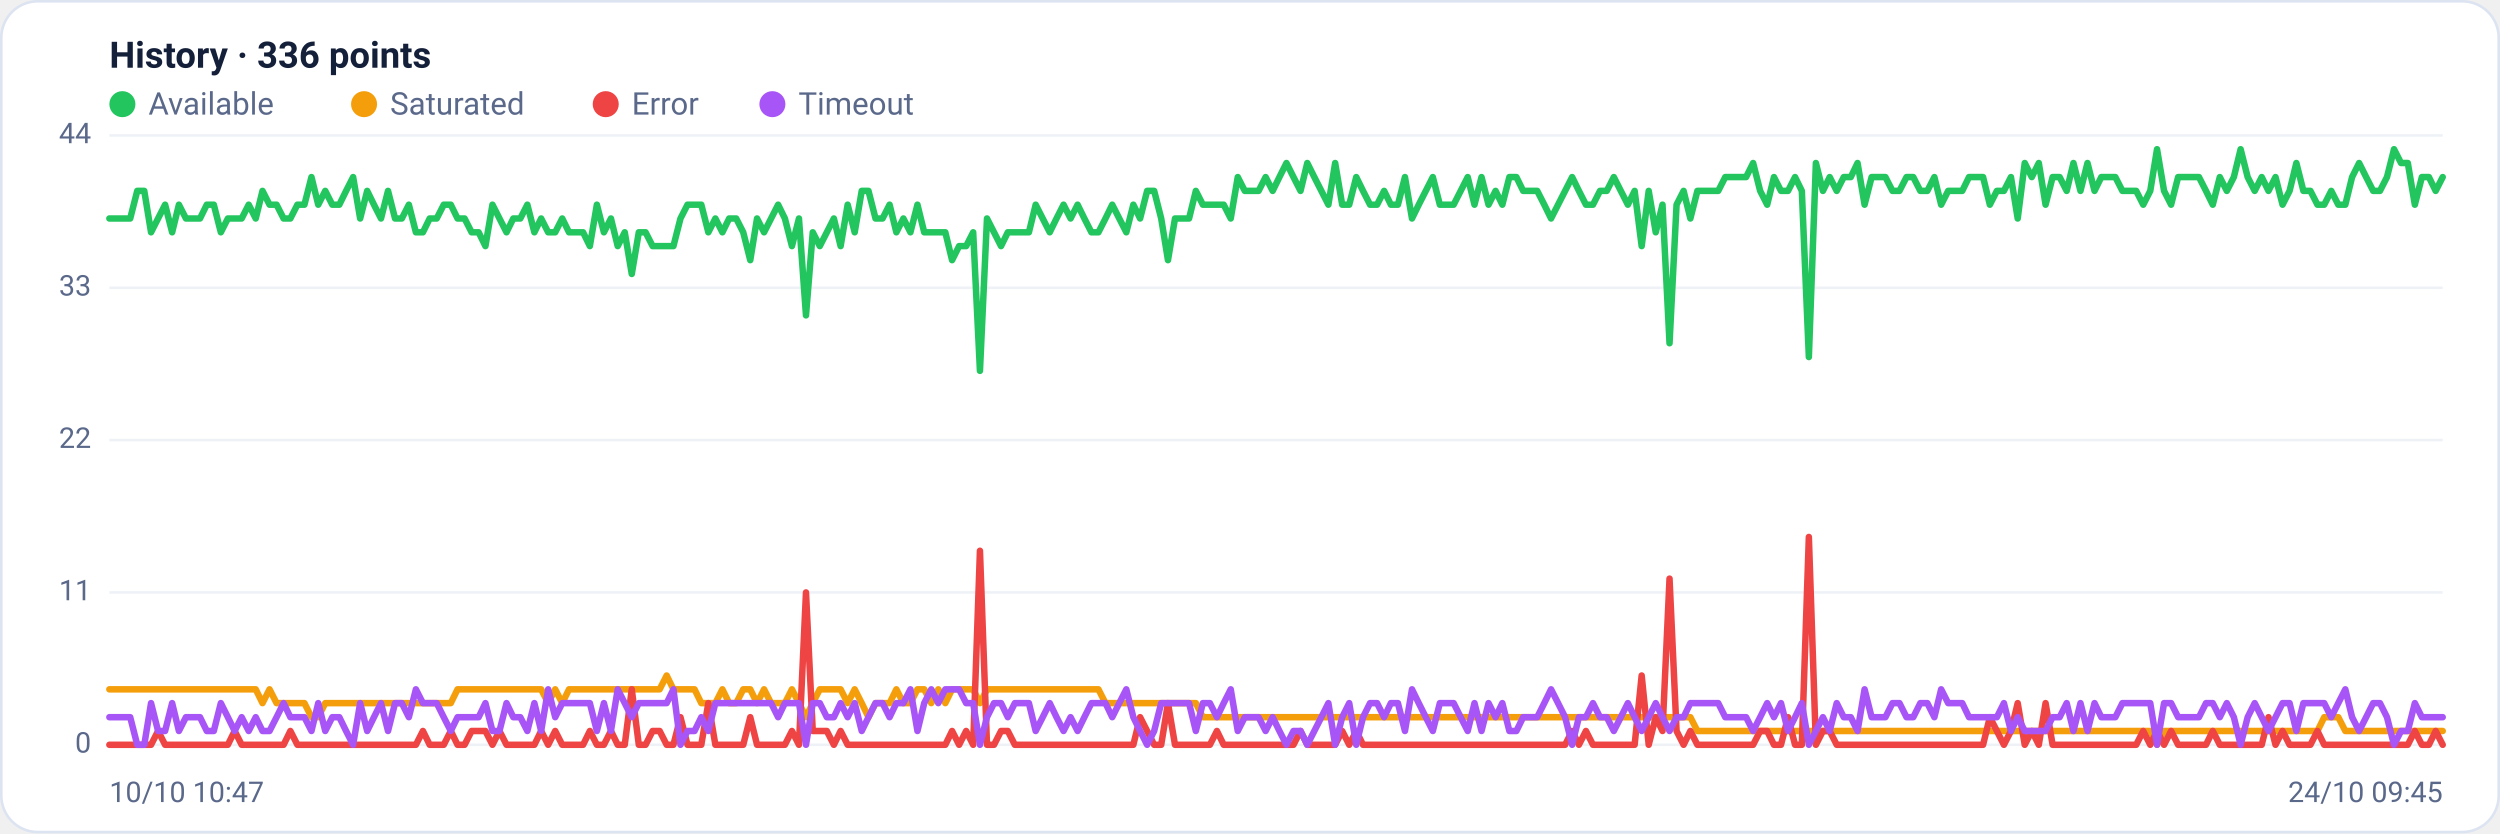
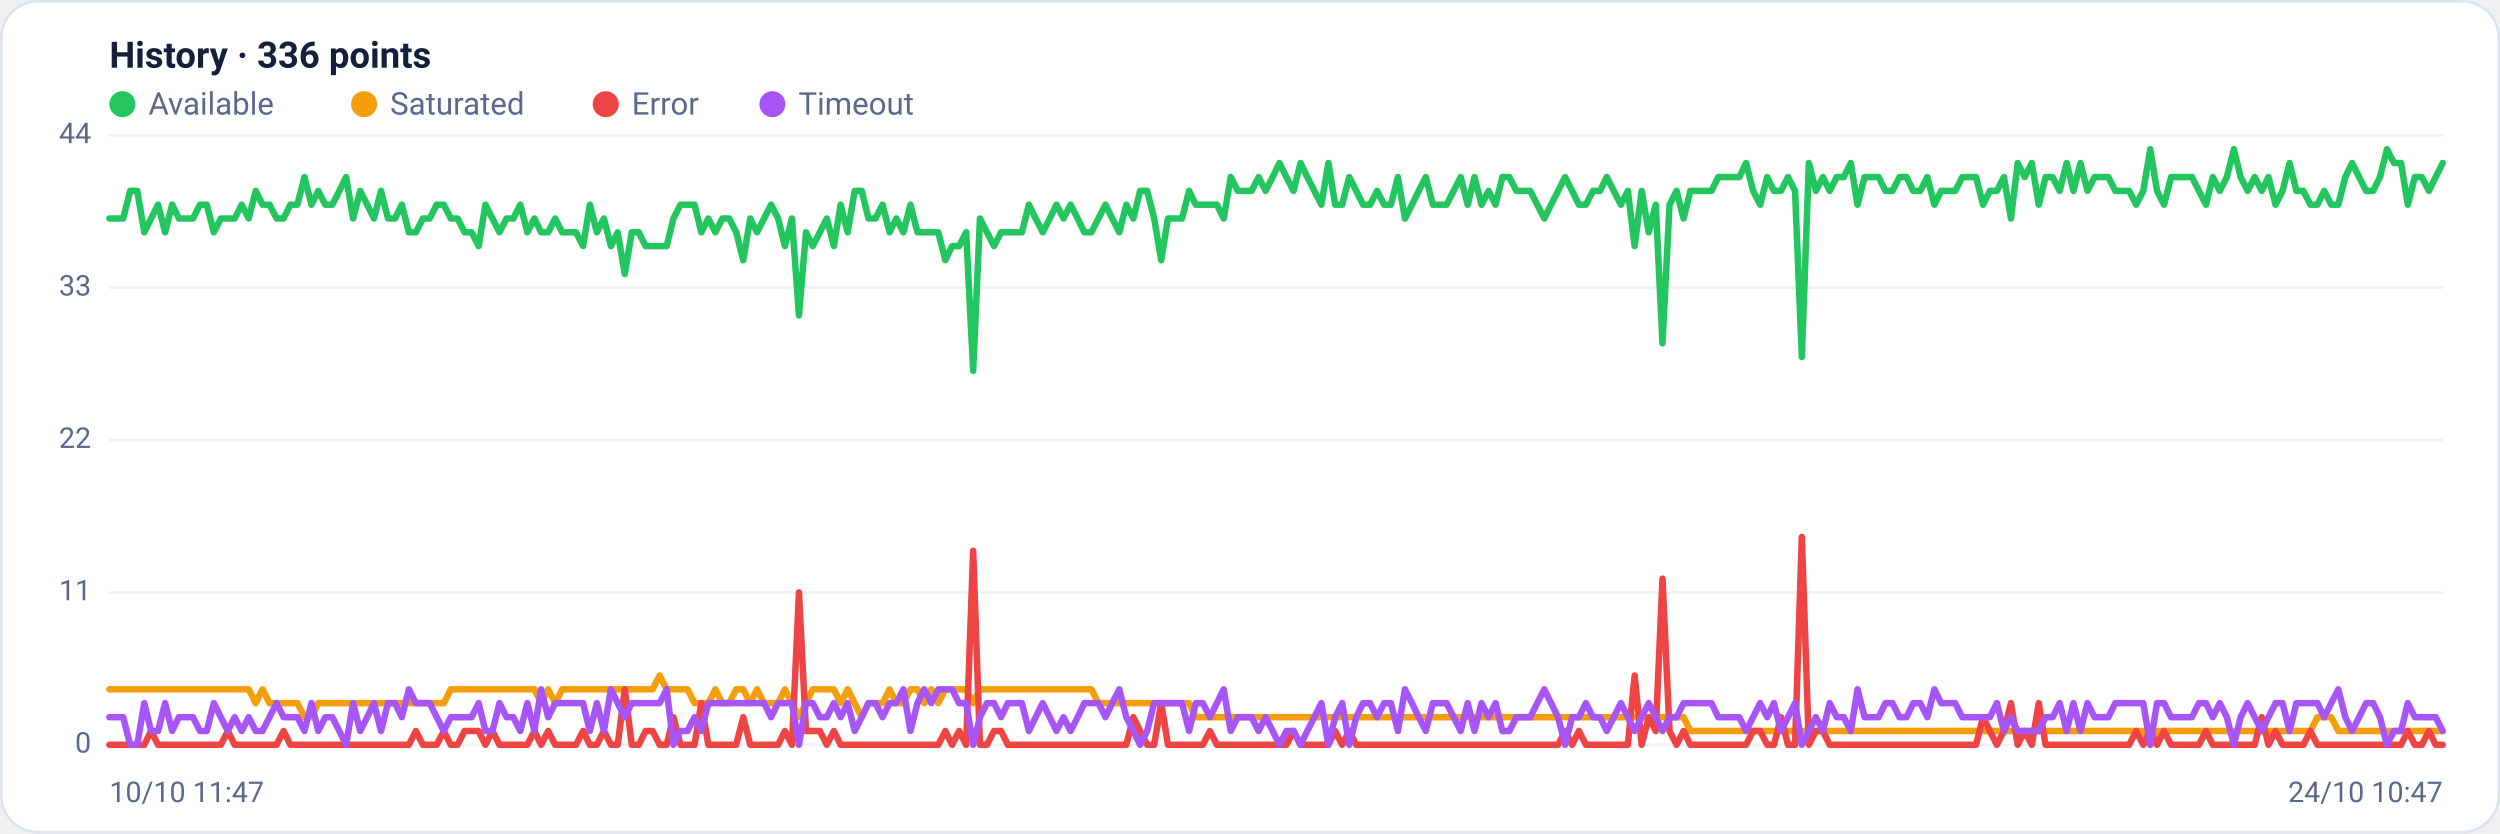
<svg xmlns="http://www.w3.org/2000/svg" viewBox="0 0 960 320" width="960" height="320" font-family="Segoe UI, system-ui, -apple-system, Roboto, Helvetica, Arial, sans-serif" role="img" aria-label="Availability history per region">
  <rect x="0.5" y="0.5" width="959" height="319" rx="14" fill="#ffffff" stroke="#dce3f1" />
  <text x="42" y="26" font-size="14" font-weight="600" fill="#14203a">History · 336 points</text>
  <circle cx="47" cy="40" r="5" fill="#22c55e" />
  <text x="57" y="44" font-size="12" fill="#5a688a">Available</text>
  <circle cx="139.8" cy="40" r="5" fill="#f59e0b" />
  <text x="149.8" y="44" font-size="12" fill="#5a688a">Saturated</text>
  <circle cx="232.6" cy="40" r="5" fill="#ef4444" />
  <text x="242.6" y="44" font-size="12" fill="#5a688a">Error</text>
  <circle cx="296.6" cy="40" r="5" fill="#a855f7" />
  <text x="306.6" y="44" font-size="12" fill="#5a688a">Timeout</text>
  <line x1="42" y1="286.0" x2="938" y2="286.0" stroke="#eef2f7" stroke-width="1" />
  <text x="35" y="289.0" text-anchor="end" font-size="11" fill="#5a688a">0</text>
  <line x1="42" y1="227.5" x2="938" y2="227.5" stroke="#eef2f7" stroke-width="1" />
  <text x="35" y="230.5" text-anchor="end" font-size="11" fill="#5a688a">11</text>
  <line x1="42" y1="169.0" x2="938" y2="169.0" stroke="#eef2f7" stroke-width="1" />
  <text x="35" y="172.0" text-anchor="end" font-size="11" fill="#5a688a">22</text>
  <line x1="42" y1="110.5" x2="938" y2="110.5" stroke="#eef2f7" stroke-width="1" />
  <text x="35" y="113.5" text-anchor="end" font-size="11" fill="#5a688a">33</text>
  <line x1="42" y1="52.0" x2="938" y2="52.0" stroke="#eef2f7" stroke-width="1" />
  <text x="35" y="55.0" text-anchor="end" font-size="11" fill="#5a688a">44</text>
-   <polyline fill="none" stroke="#22c55e" stroke-width="2.5" stroke-linejoin="round" stroke-linecap="round" points="42.0,83.9 44.7,83.9 47.3,83.9 50.0,83.9 52.7,73.3 55.4,73.3 58.0,89.2 60.7,83.9 63.4,78.6 66.1,89.2 68.7,78.6 71.4,83.9 74.1,83.9 76.8,83.9 79.4,78.6 82.1,78.6 84.8,89.2 87.5,83.9 90.1,83.9 92.8,83.9 95.5,78.6 98.2,83.9 100.8,73.3 103.5,78.6 106.2,78.6 108.9,83.9 111.5,83.9 114.2,78.6 116.9,78.6 119.6,68.0 122.2,78.6 124.9,73.3 127.6,78.6 130.3,78.6 132.9,73.3 135.6,68.0 138.3,83.9 141.0,73.3 143.6,78.6 146.3,83.9 149.0,73.3 151.7,83.9 154.3,83.9 157.0,78.6 159.7,89.2 162.4,89.2 165.0,83.9 167.7,83.9 170.4,78.6 173.1,78.6 175.7,83.9 178.4,83.9 181.1,89.2 183.8,89.2 186.4,94.5 189.1,78.6 191.8,83.9 194.5,89.2 197.1,83.9 199.8,83.9 202.5,78.6 205.2,89.2 207.8,83.9 210.5,89.2 213.2,89.2 215.9,83.9 218.5,89.2 221.2,89.2 223.9,89.2 226.5,94.5 229.2,78.6 231.9,89.2 234.6,83.9 237.2,94.5 239.9,89.2 242.6,105.2 245.3,89.2 247.9,89.2 250.6,94.5 253.3,94.5 256.0,94.5 258.6,94.5 261.3,83.9 264.0,78.6 266.7,78.6 269.3,78.6 272.0,89.2 274.7,83.9 277.4,89.2 280.0,83.9 282.7,83.9 285.4,89.2 288.1,99.9 290.7,83.9 293.4,89.2 296.1,83.9 298.8,78.6 301.4,83.9 304.1,94.5 306.8,83.9 309.5,121.1 312.1,89.2 314.8,94.5 317.5,89.2 320.2,83.9 322.8,94.5 325.5,78.6 328.2,89.2 330.9,73.3 333.5,73.3 336.2,83.9 338.9,83.9 341.6,78.6 344.2,89.2 346.9,83.9 349.6,89.2 352.3,78.6 354.9,89.2 357.6,89.2 360.3,89.2 363.0,89.2 365.6,99.9 368.3,94.5 371.0,94.5 373.7,89.2 376.3,142.4 379.0,83.9 381.7,89.2 384.4,94.5 387.0,89.2 389.7,89.2 392.4,89.2 395.1,89.2 397.7,78.6 400.4,83.9 403.1,89.2 405.7,83.9 408.4,78.6 411.1,83.9 413.8,78.6 416.4,83.9 419.1,89.2 421.8,89.2 424.5,83.9 427.1,78.6 429.8,83.9 432.5,89.2 435.2,78.6 437.8,83.9 440.5,73.3 443.2,73.3 445.9,83.9 448.5,99.9 451.2,83.9 453.9,83.9 456.6,83.9 459.2,73.3 461.9,78.6 464.6,78.6 467.3,78.6 469.9,78.6 472.6,83.9 475.3,68.0 478.0,73.3 480.6,73.3 483.3,73.3 486.0,68.0 488.7,73.3 491.3,68.0 494.0,62.6 496.7,68.0 499.4,73.3 502.0,62.6 504.7,68.0 507.4,73.3 510.1,78.6 512.7,62.6 515.4,78.6 518.1,78.6 520.8,68.0 523.4,73.3 526.1,78.6 528.8,78.6 531.5,73.3 534.1,78.6 536.8,78.6 539.5,68.0 542.2,83.9 544.8,78.6 547.5,73.3 550.2,68.0 552.9,78.6 555.5,78.6 558.2,78.6 560.9,73.3 563.6,68.0 566.2,78.6 568.9,68.0 571.6,78.6 574.3,73.3 576.9,78.6 579.6,68.0 582.3,68.0 584.9,73.3 587.6,73.3 590.3,73.3 593.0,78.6 595.6,83.9 598.3,78.6 601.0,73.3 603.7,68.0 606.3,73.3 609.0,78.6 611.7,78.6 614.4,73.3 617.0,73.3 619.7,68.0 622.4,73.3 625.1,78.6 627.7,73.3 630.4,94.5 633.1,73.3 635.8,89.2 638.4,78.6 641.1,131.8 643.8,78.6 646.5,73.3 649.1,83.9 651.8,73.3 654.5,73.3 657.2,73.3 659.8,73.3 662.5,68.0 665.2,68.0 667.9,68.0 670.5,68.0 673.2,62.6 675.9,73.3 678.6,78.6 681.2,68.0 683.9,73.3 686.6,73.3 689.3,68.0 691.9,73.3 694.6,137.1 697.3,62.6 700.0,73.3 702.6,68.0 705.3,73.3 708.0,68.0 710.7,68.0 713.3,62.6 716.0,78.6 718.7,68.0 721.4,68.0 724.0,68.0 726.7,73.3 729.4,73.3 732.1,68.0 734.7,68.0 737.4,73.3 740.1,73.3 742.8,68.0 745.4,78.6 748.1,73.3 750.8,73.3 753.5,73.3 756.1,68.0 758.8,68.0 761.5,68.0 764.1,78.6 766.8,73.3 769.5,73.3 772.2,68.0 774.8,83.9 777.5,62.6 780.2,68.0 782.9,62.6 785.5,78.6 788.2,68.0 790.9,68.0 793.6,73.3 796.2,62.6 798.9,73.3 801.6,62.6 804.3,73.3 806.9,68.0 809.6,68.0 812.3,68.0 815.0,73.3 817.6,73.3 820.3,73.3 823.0,78.6 825.7,73.3 828.3,57.3 831.0,73.3 833.7,78.6 836.4,68.0 839.0,68.0 841.7,68.0 844.4,68.0 847.1,73.3 849.7,78.6 852.4,68.0 855.1,73.3 857.8,68.0 860.4,57.3 863.1,68.0 865.8,73.3 868.5,68.0 871.1,73.3 873.8,68.0 876.5,78.6 879.2,73.3 881.8,62.6 884.5,73.3 887.2,73.3 889.9,78.6 892.5,78.6 895.2,73.3 897.9,78.6 900.6,78.6 903.2,68.0 905.9,62.6 908.6,68.0 911.3,73.3 913.9,73.3 916.6,68.0 919.3,57.3 922.0,62.6 924.6,62.6 927.3,78.6 930.0,68.0 932.7,68.0 935.3,73.3 938.0,68.0" />
-   <polyline fill="none" stroke="#f59e0b" stroke-width="2.5" stroke-linejoin="round" stroke-linecap="round" points="42.0,264.7 44.7,264.7 47.3,264.7 50.0,264.7 52.7,264.7 55.4,264.7 58.0,264.7 60.7,264.7 63.4,264.7 66.1,264.7 68.7,264.7 71.4,264.7 74.1,264.7 76.8,264.7 79.4,264.7 82.1,264.7 84.8,264.7 87.5,264.7 90.1,264.7 92.8,264.7 95.5,264.7 98.2,264.7 100.8,270.0 103.5,264.7 106.2,270.0 108.9,270.0 111.5,270.0 114.2,270.0 116.9,270.0 119.6,275.4 122.2,275.4 124.9,270.0 127.6,270.0 130.3,270.0 132.9,270.0 135.6,270.0 138.3,270.0 141.0,270.0 143.6,270.0 146.3,270.0 149.0,270.0 151.7,270.0 154.3,270.0 157.0,270.0 159.7,270.0 162.4,270.0 165.0,270.0 167.7,270.0 170.4,270.0 173.1,270.0 175.7,264.7 178.4,264.7 181.1,264.7 183.8,264.7 186.4,264.7 189.1,264.7 191.8,264.7 194.5,264.7 197.1,264.7 199.8,264.7 202.5,264.7 205.2,264.7 207.8,264.7 210.5,270.0 213.2,264.7 215.9,270.0 218.5,264.7 221.2,264.7 223.9,264.7 226.5,264.7 229.2,264.7 231.9,264.7 234.6,264.7 237.2,264.7 239.9,264.7 242.6,264.7 245.3,264.7 247.9,264.7 250.6,264.7 253.3,264.7 256.0,259.4 258.6,264.7 261.3,264.7 264.0,264.7 266.7,264.7 269.3,270.0 272.0,270.0 274.7,270.0 277.4,264.7 280.0,270.0 282.7,270.0 285.4,264.7 288.1,264.7 290.7,270.0 293.4,264.7 296.1,270.0 298.8,270.0 301.4,270.0 304.1,264.7 306.8,270.0 309.5,275.4 312.1,270.0 314.8,264.7 317.5,264.7 320.2,264.7 322.8,264.7 325.5,270.0 328.2,264.7 330.9,270.0 333.5,275.4 336.2,270.0 338.9,270.0 341.6,270.0 344.2,264.7 346.9,270.0 349.6,270.0 352.3,264.7 354.9,264.7 357.6,270.0 360.3,264.7 363.0,270.0 365.6,264.7 368.3,264.7 371.0,264.7 373.7,264.7 376.3,270.0 379.0,264.7 381.7,264.7 384.4,264.7 387.0,264.7 389.7,264.7 392.4,264.7 395.1,264.7 397.7,264.7 400.4,264.7 403.1,264.7 405.7,264.7 408.4,264.7 411.1,264.7 413.8,264.7 416.4,264.7 419.1,264.7 421.8,264.7 424.5,270.0 427.1,270.0 429.8,270.0 432.5,270.0 435.2,270.0 437.8,270.0 440.5,270.0 443.2,270.0 445.9,270.0 448.5,270.0 451.2,270.0 453.9,270.0 456.6,270.0 459.2,270.0 461.9,275.4 464.6,275.4 467.3,275.4 469.9,275.4 472.6,275.4 475.3,275.4 478.0,275.4 480.6,275.4 483.3,275.4 486.0,275.4 488.7,275.4 491.3,275.4 494.0,275.4 496.7,275.4 499.4,275.4 502.0,275.4 504.7,275.4 507.4,275.4 510.1,275.4 512.7,275.4 515.4,275.4 518.1,275.4 520.8,275.4 523.4,275.4 526.1,275.4 528.8,275.4 531.5,275.4 534.1,275.4 536.8,275.4 539.5,275.4 542.2,275.4 544.8,275.4 547.5,275.4 550.2,275.4 552.9,275.4 555.5,275.4 558.2,275.4 560.9,275.4 563.6,275.4 566.2,275.4 568.9,275.4 571.6,275.4 574.3,275.4 576.9,275.4 579.6,275.4 582.3,275.4 584.9,275.4 587.6,275.4 590.3,275.4 593.0,275.4 595.6,275.4 598.3,275.4 601.0,275.4 603.7,275.4 606.3,275.4 609.0,275.4 611.7,275.4 614.4,275.4 617.0,275.4 619.7,275.4 622.4,275.4 625.1,275.4 627.7,275.4 630.4,275.4 633.1,275.4 635.8,275.4 638.4,275.4 641.1,275.4 643.8,275.4 646.5,275.4 649.1,275.4 651.8,280.7 654.5,280.7 657.2,280.7 659.8,280.7 662.5,280.7 665.2,280.7 667.9,280.7 670.5,280.7 673.2,280.7 675.9,280.7 678.6,280.7 681.2,280.7 683.9,280.7 686.6,280.7 689.3,280.7 691.9,280.7 694.6,280.7 697.3,280.7 700.0,280.7 702.6,280.7 705.3,280.7 708.0,280.7 710.7,280.7 713.3,280.7 716.0,280.7 718.7,280.7 721.4,280.7 724.0,280.7 726.7,280.7 729.4,280.7 732.1,280.7 734.7,280.7 737.4,280.7 740.1,280.7 742.8,280.7 745.4,280.7 748.1,280.7 750.8,280.7 753.5,280.7 756.1,280.7 758.8,280.7 761.5,280.7 764.1,280.7 766.8,280.7 769.5,280.7 772.2,280.7 774.8,280.7 777.5,280.7 780.2,280.7 782.9,280.7 785.5,280.7 788.2,280.7 790.9,280.7 793.6,280.7 796.2,280.7 798.9,280.7 801.6,280.7 804.3,280.7 806.9,280.7 809.6,280.7 812.3,280.7 815.0,280.7 817.6,280.7 820.3,280.7 823.0,280.7 825.7,280.7 828.3,286.0 831.0,280.7 833.7,280.7 836.4,280.7 839.0,280.7 841.7,280.7 844.4,280.7 847.1,280.7 849.7,280.7 852.4,280.7 855.1,280.7 857.8,280.7 860.4,280.7 863.1,280.7 865.8,280.7 868.5,280.7 871.1,280.7 873.8,280.7 876.5,280.7 879.2,280.7 881.8,280.7 884.5,280.7 887.2,280.7 889.9,280.7 892.5,275.4 895.2,275.4 897.9,275.4 900.6,280.7 903.2,280.7 905.9,280.7 908.6,280.7 911.3,280.7 913.9,280.7 916.6,280.7 919.3,280.7 922.0,280.7 924.6,280.7 927.3,280.7 930.0,280.7 932.7,280.7 935.3,280.7 938.0,280.7" />
-   <polyline fill="none" stroke="#ef4444" stroke-width="2.5" stroke-linejoin="round" stroke-linecap="round" points="42.0,286.0 44.7,286.0 47.3,286.0 50.0,286.0 52.7,286.0 55.4,286.0 58.0,286.0 60.7,280.7 63.4,286.0 66.1,286.0 68.7,286.0 71.4,286.0 74.1,286.0 76.8,286.0 79.4,286.0 82.1,286.0 84.8,286.0 87.5,286.0 90.1,280.7 92.8,286.0 95.5,286.0 98.2,286.0 100.8,286.0 103.5,286.0 106.2,286.0 108.9,286.0 111.5,280.7 114.2,286.0 116.9,286.0 119.6,286.0 122.2,286.0 124.9,286.0 127.6,286.0 130.3,286.0 132.9,286.0 135.6,286.0 138.3,286.0 141.0,286.0 143.6,286.0 146.3,286.0 149.0,286.0 151.7,286.0 154.3,286.0 157.0,286.0 159.7,286.0 162.4,280.7 165.0,286.0 167.7,286.0 170.4,286.0 173.1,280.7 175.7,286.0 178.4,286.0 181.1,280.7 183.8,280.7 186.4,280.7 189.1,286.0 191.8,280.7 194.5,286.0 197.1,286.0 199.8,286.0 202.5,286.0 205.2,286.0 207.8,280.7 210.5,286.0 213.2,280.7 215.9,286.0 218.5,286.0 221.2,286.0 223.9,286.0 226.5,280.7 229.2,286.0 231.9,286.0 234.6,280.7 237.2,286.0 239.9,286.0 242.6,264.7 245.3,286.0 247.9,286.0 250.6,280.7 253.3,280.7 256.0,286.0 258.6,286.0 261.3,275.4 264.0,286.0 266.7,286.0 269.3,286.0 272.0,270.0 274.7,286.0 277.4,286.0 280.0,286.0 282.7,286.0 285.4,286.0 288.1,275.4 290.7,286.0 293.4,286.0 296.1,286.0 298.8,286.0 301.4,286.0 304.1,280.7 306.8,286.0 309.5,227.5 312.1,280.7 314.8,280.7 317.5,280.7 320.2,286.0 322.8,280.7 325.5,286.0 328.2,286.0 330.9,286.0 333.5,286.0 336.2,286.0 338.9,286.0 341.6,286.0 344.2,286.0 346.9,286.0 349.6,286.0 352.3,286.0 354.9,286.0 357.6,286.0 360.3,286.0 363.0,286.0 365.6,280.7 368.3,286.0 371.0,280.7 373.7,286.0 376.3,211.5 379.0,286.0 381.7,286.0 384.4,280.7 387.0,280.7 389.7,286.0 392.4,286.0 395.1,286.0 397.7,286.0 400.4,286.0 403.1,286.0 405.7,286.0 408.4,286.0 411.1,286.0 413.8,286.0 416.4,286.0 419.1,286.0 421.8,286.0 424.5,286.0 427.1,286.0 429.8,286.0 432.5,286.0 435.2,286.0 437.8,275.4 440.5,280.7 443.2,286.0 445.9,286.0 448.5,270.0 451.2,286.0 453.9,286.0 456.6,286.0 459.2,286.0 461.9,286.0 464.6,286.0 467.3,280.7 469.9,286.0 472.6,286.0 475.3,286.0 478.0,286.0 480.6,286.0 483.3,286.0 486.0,286.0 488.7,286.0 491.3,286.0 494.0,286.0 496.7,286.0 499.4,280.7 502.0,286.0 504.7,286.0 507.4,286.0 510.1,286.0 512.7,286.0 515.4,280.7 518.1,286.0 520.8,280.7 523.4,286.0 526.1,286.0 528.8,286.0 531.5,286.0 534.1,286.0 536.8,286.0 539.5,286.0 542.2,286.0 544.8,286.0 547.5,286.0 550.2,286.0 552.9,286.0 555.5,286.0 558.2,286.0 560.9,286.0 563.6,286.0 566.2,286.0 568.9,286.0 571.6,286.0 574.3,286.0 576.9,286.0 579.6,286.0 582.3,286.0 584.9,286.0 587.6,286.0 590.3,286.0 593.0,286.0 595.6,286.0 598.3,286.0 601.0,286.0 603.7,280.7 606.3,286.0 609.0,280.7 611.7,286.0 614.4,286.0 617.0,286.0 619.7,286.0 622.4,286.0 625.1,286.0 627.7,286.0 630.4,259.4 633.1,286.0 635.8,275.4 638.4,280.7 641.1,222.2 643.8,280.7 646.5,286.0 649.1,280.7 651.8,286.0 654.5,286.0 657.2,286.0 659.8,286.0 662.5,286.0 665.2,286.0 667.9,286.0 670.5,286.0 673.2,286.0 675.9,280.7 678.6,280.7 681.2,286.0 683.9,286.0 686.6,275.4 689.3,286.0 691.9,286.0 694.6,206.2 697.3,286.0 700.0,280.7 702.6,280.7 705.3,286.0 708.0,286.0 710.7,286.0 713.3,286.0 716.0,286.0 718.7,286.0 721.4,286.0 724.0,286.0 726.7,286.0 729.4,286.0 732.1,286.0 734.7,286.0 737.4,286.0 740.1,286.0 742.8,286.0 745.4,286.0 748.1,286.0 750.8,286.0 753.5,286.0 756.1,286.0 758.8,286.0 761.5,286.0 764.1,275.4 766.8,280.7 769.5,286.0 772.2,280.7 774.8,270.0 777.5,286.0 780.2,280.7 782.9,286.0 785.5,270.0 788.2,286.0 790.9,286.0 793.6,286.0 796.2,286.0 798.9,286.0 801.6,286.0 804.3,286.0 806.9,286.0 809.6,286.0 812.3,286.0 815.0,286.0 817.6,286.0 820.3,286.0 823.0,280.7 825.7,286.0 828.3,280.7 831.0,286.0 833.7,280.7 836.4,286.0 839.0,286.0 841.7,286.0 844.4,286.0 847.1,286.0 849.7,280.7 852.4,286.0 855.1,286.0 857.8,286.0 860.4,286.0 863.1,286.0 865.8,286.0 868.5,286.0 871.1,275.4 873.8,286.0 876.5,280.7 879.2,286.0 881.8,286.0 884.5,286.0 887.2,286.0 889.9,280.7 892.5,286.0 895.2,286.0 897.9,286.0 900.6,286.0 903.2,286.0 905.9,286.0 908.6,286.0 911.3,286.0 913.9,286.0 916.6,286.0 919.3,286.0 922.0,286.0 924.6,286.0 927.3,280.7 930.0,286.0 932.7,286.0 935.3,280.7 938.0,286.0" />
-   <polyline fill="none" stroke="#a855f7" stroke-width="2.5" stroke-linejoin="round" stroke-linecap="round" points="42.0,275.4 44.7,275.4 47.3,275.4 50.0,275.4 52.7,286.0 55.4,286.0 58.0,270.0 60.7,280.7 63.4,280.7 66.1,270.0 68.7,280.7 71.4,275.4 74.1,275.4 76.8,275.4 79.4,280.7 82.1,280.7 84.8,270.0 87.5,275.4 90.1,280.7 92.8,275.4 95.5,280.7 98.2,275.4 100.8,280.7 103.5,280.7 106.2,275.4 108.9,270.0 111.5,275.4 114.2,275.4 116.9,275.4 119.6,280.7 122.2,270.0 124.9,280.7 127.6,275.4 130.3,275.4 132.9,280.7 135.6,286.0 138.3,270.0 141.0,280.7 143.6,275.4 146.3,270.0 149.0,280.7 151.7,270.0 154.3,270.0 157.0,275.4 159.7,264.7 162.4,270.0 165.0,270.0 167.7,270.0 170.4,275.4 173.1,280.7 175.7,275.4 178.4,275.4 181.1,275.4 183.8,275.4 186.4,270.0 189.1,280.7 191.8,280.7 194.5,270.0 197.1,275.4 199.8,275.4 202.5,280.7 205.2,270.0 207.8,280.7 210.5,264.7 213.2,275.4 215.9,270.0 218.5,270.0 221.2,270.0 223.9,270.0 226.5,270.0 229.2,280.7 231.9,270.0 234.6,280.7 237.2,264.7 239.9,270.0 242.6,275.4 245.3,270.0 247.9,270.0 250.6,270.0 253.3,270.0 256.0,270.0 258.6,264.7 261.3,286.0 264.0,280.7 266.7,280.7 269.3,275.4 272.0,280.7 274.7,270.0 277.4,270.0 280.0,270.0 282.7,270.0 285.4,270.0 288.1,270.0 290.7,270.0 293.4,270.0 296.1,270.0 298.8,275.4 301.4,270.0 304.1,270.0 306.8,270.0 309.5,286.0 312.1,270.0 314.8,270.0 317.5,275.4 320.2,275.4 322.8,270.0 325.5,275.4 328.2,270.0 330.9,280.7 333.5,275.4 336.2,270.0 338.9,270.0 341.6,275.4 344.2,270.0 346.9,270.0 349.6,264.7 352.3,280.7 354.9,270.0 357.6,264.7 360.3,270.0 363.0,264.7 365.6,264.7 368.3,264.7 371.0,270.0 373.7,270.0 376.3,286.0 379.0,275.4 381.7,270.0 384.4,270.0 387.0,275.4 389.7,270.0 392.4,270.0 395.1,270.0 397.7,280.7 400.4,275.4 403.1,270.0 405.7,275.4 408.4,280.7 411.1,275.4 413.8,280.7 416.4,275.4 419.1,270.0 421.8,270.0 424.5,270.0 427.1,275.4 429.8,270.0 432.5,264.7 435.2,275.4 437.8,280.7 440.5,286.0 443.2,280.7 445.9,270.0 448.5,270.0 451.2,270.0 453.9,270.0 456.6,270.0 459.2,280.7 461.9,270.0 464.6,270.0 467.3,275.4 469.9,270.0 472.6,264.7 475.3,280.7 478.0,275.4 480.6,275.4 483.3,275.4 486.0,280.7 488.7,275.4 491.3,280.7 494.0,286.0 496.7,280.7 499.4,280.7 502.0,286.0 504.7,280.7 507.4,275.4 510.1,270.0 512.7,286.0 515.4,275.4 518.1,270.0 520.8,286.0 523.4,275.4 526.1,270.0 528.8,270.0 531.5,275.4 534.1,270.0 536.8,270.0 539.5,280.7 542.2,264.7 544.8,270.0 547.5,275.4 550.2,280.7 552.9,270.0 555.5,270.0 558.2,270.0 560.9,275.4 563.6,280.7 566.2,270.0 568.9,280.7 571.6,270.0 574.3,275.4 576.9,270.0 579.6,280.7 582.3,280.7 584.9,275.4 587.6,275.4 590.3,275.4 593.0,270.0 595.6,264.7 598.3,270.0 601.0,275.4 603.7,286.0 606.3,275.4 609.0,275.4 611.7,270.0 614.4,275.4 617.0,275.4 619.7,280.7 622.4,275.4 625.1,270.0 627.7,275.4 630.4,280.7 633.1,275.4 635.8,270.0 638.4,275.4 641.1,280.7 643.8,275.4 646.5,275.4 649.1,270.0 651.8,270.0 654.5,270.0 657.2,270.0 659.8,270.0 662.5,275.4 665.2,275.4 667.9,275.4 670.5,275.4 673.2,280.7 675.9,275.4 678.6,270.0 681.2,275.4 683.9,270.0 686.6,280.7 689.3,275.4 691.9,270.0 694.6,286.0 697.3,280.7 700.0,275.4 702.6,280.7 705.3,270.0 708.0,275.4 710.7,275.4 713.3,280.7 716.0,264.7 718.7,275.4 721.4,275.4 724.0,275.4 726.7,270.0 729.4,270.0 732.1,275.4 734.7,275.4 737.4,270.0 740.1,270.0 742.8,275.4 745.4,264.7 748.1,270.0 750.8,270.0 753.5,270.0 756.1,275.4 758.8,275.4 761.5,275.4 764.1,275.4 766.8,275.4 769.5,270.0 772.2,280.7 774.8,275.4 777.5,280.7 780.2,280.7 782.9,280.7 785.5,280.7 788.2,275.4 790.9,275.4 793.6,270.0 796.2,280.7 798.9,270.0 801.6,280.7 804.3,270.0 806.9,275.4 809.6,275.4 812.3,275.4 815.0,270.0 817.6,270.0 820.3,270.0 823.0,270.0 825.7,270.0 828.3,286.0 831.0,270.0 833.7,270.0 836.4,275.4 839.0,275.4 841.7,275.4 844.4,275.4 847.1,270.0 849.7,270.0 852.4,275.4 855.1,270.0 857.8,275.4 860.4,286.0 863.1,275.4 865.8,270.0 868.5,275.4 871.1,280.7 873.8,275.4 876.5,270.0 879.2,270.0 881.8,280.7 884.5,270.0 887.2,270.0 889.9,270.0 892.5,270.0 895.2,275.4 897.9,270.0 900.6,264.7 903.2,275.4 905.9,280.7 908.6,275.4 911.3,270.0 913.9,270.0 916.6,275.4 919.3,286.0 922.0,280.7 924.6,280.7 927.3,270.0 930.0,275.4 932.7,275.4 935.3,275.4 938.0,275.4" />
-   <text x="42" y="308" font-size="11" fill="#5a688a">10/10 10:47</text>
-   <text x="938" y="308" text-anchor="end" font-size="11" fill="#5a688a">24/10 09:45</text>
+   <polyline fill="none" stroke="#22c55e" stroke-width="2.5" stroke-linejoin="round" stroke-linecap="round" points="42.0,83.9 44.7,83.9 47.3,83.9 50.0,73.3 52.7,73.3 55.4,89.2 58.0,83.9 60.7,78.6 63.4,89.2 66.1,78.6 68.7,83.9 71.4,83.9 74.1,83.9 76.8,78.6 79.4,78.6 82.1,89.2 84.8,83.9 87.5,83.9 90.1,83.9 92.8,78.6 95.5,83.9 98.2,73.3 100.8,78.6 103.5,78.6 106.2,83.9 108.9,83.9 111.5,78.6 114.2,78.6 116.9,68.0 119.6,78.6 122.2,73.3 124.9,78.6 127.6,78.6 130.3,73.3 132.9,68.0 135.6,83.9 138.3,73.3 141.0,78.6 143.6,83.9 146.3,73.3 149.0,83.9 151.7,83.9 154.3,78.6 157.0,89.2 159.7,89.2 162.4,83.9 165.0,83.9 167.7,78.6 170.4,78.6 173.1,83.9 175.7,83.9 178.4,89.2 181.1,89.2 183.8,94.5 186.4,78.6 189.1,83.9 191.8,89.2 194.5,83.9 197.1,83.9 199.8,78.6 202.5,89.2 205.2,83.9 207.8,89.2 210.5,89.2 213.2,83.9 215.9,89.2 218.5,89.2 221.2,89.2 223.9,94.5 226.5,78.6 229.2,89.2 231.9,83.9 234.6,94.5 237.2,89.2 239.9,105.2 242.6,89.2 245.3,89.2 247.9,94.5 250.6,94.5 253.3,94.5 256.0,94.5 258.6,83.9 261.3,78.6 264.0,78.6 266.7,78.6 269.3,89.2 272.0,83.9 274.7,89.2 277.4,83.9 280.0,83.9 282.7,89.2 285.4,99.9 288.1,83.9 290.7,89.2 293.4,83.9 296.1,78.6 298.8,83.9 301.4,94.5 304.1,83.9 306.8,121.1 309.5,89.2 312.1,94.5 314.8,89.2 317.5,83.9 320.2,94.5 322.8,78.6 325.5,89.2 328.2,73.3 330.9,73.3 333.5,83.9 336.2,83.9 338.9,78.6 341.6,89.2 344.2,83.9 346.9,89.2 349.6,78.6 352.3,89.2 354.9,89.2 357.6,89.2 360.3,89.2 363.0,99.9 365.6,94.5 368.3,94.5 371.0,89.2 373.7,142.4 376.3,83.9 379.0,89.2 381.7,94.5 384.4,89.2 387.0,89.2 389.7,89.2 392.4,89.2 395.1,78.6 397.7,83.9 400.4,89.2 403.1,83.9 405.7,78.6 408.4,83.9 411.1,78.6 413.8,83.9 416.4,89.2 419.1,89.2 421.8,83.9 424.5,78.6 427.1,83.9 429.8,89.2 432.5,78.6 435.2,83.9 437.8,73.3 440.5,73.3 443.2,83.9 445.9,99.9 448.5,83.9 451.2,83.9 453.9,83.9 456.6,73.3 459.2,78.6 461.9,78.6 464.6,78.6 467.3,78.6 469.9,83.9 472.6,68.0 475.3,73.3 478.0,73.3 480.6,73.3 483.3,68.0 486.0,73.3 488.7,68.0 491.3,62.6 494.0,68.0 496.7,73.3 499.4,62.6 502.0,68.0 504.7,73.3 507.4,78.6 510.1,62.6 512.7,78.6 515.4,78.6 518.1,68.0 520.8,73.3 523.4,78.6 526.1,78.6 528.8,73.3 531.5,78.6 534.1,78.6 536.8,68.0 539.5,83.9 542.2,78.6 544.8,73.3 547.5,68.0 550.2,78.6 552.9,78.6 555.5,78.6 558.2,73.3 560.9,68.0 563.6,78.6 566.2,68.0 568.9,78.6 571.6,73.3 574.3,78.6 576.9,68.0 579.6,68.0 582.3,73.3 584.9,73.3 587.6,73.3 590.3,78.6 593.0,83.9 595.6,78.6 598.3,73.3 601.0,68.0 603.7,73.3 606.3,78.6 609.0,78.6 611.7,73.3 614.4,73.3 617.0,68.0 619.7,73.3 622.4,78.6 625.1,73.3 627.7,94.5 630.4,73.3 633.1,89.2 635.8,78.6 638.4,131.8 641.1,78.6 643.8,73.3 646.5,83.9 649.1,73.3 651.8,73.3 654.5,73.3 657.2,73.3 659.8,68.0 662.5,68.0 665.2,68.0 667.9,68.0 670.5,62.6 673.2,73.3 675.9,78.6 678.6,68.0 681.2,73.3 683.9,73.3 686.6,68.0 689.3,73.3 691.9,137.1 694.6,62.6 697.3,73.3 700.0,68.0 702.6,73.3 705.3,68.0 708.0,68.0 710.7,62.6 713.3,78.6 716.0,68.0 718.7,68.0 721.4,68.0 724.0,73.3 726.7,73.3 729.4,68.0 732.1,68.0 734.7,73.3 737.4,73.3 740.1,68.0 742.8,78.6 745.4,73.3 748.1,73.3 750.8,73.3 753.5,68.0 756.1,68.0 758.8,68.0 761.5,78.6 764.1,73.3 766.8,73.3 769.5,68.0 772.2,83.9 774.8,62.6 777.5,68.0 780.2,62.6 782.9,78.6 785.5,68.0 788.2,68.0 790.9,73.3 793.6,62.6 796.2,73.3 798.9,62.6 801.6,73.3 804.3,68.0 806.9,68.0 809.6,68.0 812.3,73.3 815.0,73.3 817.6,73.3 820.3,78.6 823.0,73.3 825.7,57.3 828.3,73.3 831.0,78.6 833.7,68.0 836.4,68.0 839.0,68.0 841.7,68.0 844.4,73.3 847.1,78.6 849.7,68.0 852.4,73.3 855.1,68.0 857.8,57.3 860.4,68.0 863.1,73.3 865.8,68.0 868.5,73.3 871.1,68.0 873.8,78.6 876.5,73.3 879.2,62.6 881.8,73.3 884.5,73.3 887.2,78.6 889.9,78.6 892.5,73.3 895.2,78.6 897.9,78.6 900.6,68.0 903.2,62.6 905.9,68.0 908.6,73.3 911.3,73.3 913.9,68.0 916.6,57.3 919.3,62.6 922.0,62.6 924.6,78.6 927.3,68.0 930.0,68.0 932.7,73.3 935.3,68.0 938.0,62.6" />
+   <polyline fill="none" stroke="#f59e0b" stroke-width="2.5" stroke-linejoin="round" stroke-linecap="round" points="42.0,264.7 44.7,264.7 47.3,264.7 50.0,264.7 52.7,264.7 55.4,264.7 58.0,264.7 60.7,264.7 63.4,264.7 66.1,264.7 68.7,264.7 71.4,264.7 74.1,264.7 76.8,264.7 79.4,264.7 82.1,264.7 84.8,264.7 87.5,264.7 90.1,264.7 92.8,264.7 95.5,264.7 98.2,270.0 100.8,264.7 103.5,270.0 106.2,270.0 108.9,270.0 111.5,270.0 114.2,270.0 116.9,275.4 119.6,275.4 122.2,270.0 124.9,270.0 127.6,270.0 130.3,270.0 132.9,270.0 135.6,270.0 138.3,270.0 141.0,270.0 143.6,270.0 146.3,270.0 149.0,270.0 151.7,270.0 154.3,270.0 157.0,270.0 159.7,270.0 162.4,270.0 165.0,270.0 167.7,270.0 170.4,270.0 173.1,264.7 175.7,264.7 178.4,264.7 181.1,264.7 183.8,264.7 186.4,264.7 189.1,264.7 191.8,264.7 194.5,264.7 197.1,264.7 199.8,264.7 202.5,264.7 205.2,264.7 207.8,270.0 210.5,264.7 213.2,270.0 215.9,264.7 218.5,264.7 221.2,264.7 223.9,264.7 226.5,264.7 229.2,264.7 231.9,264.7 234.6,264.7 237.2,264.7 239.9,264.7 242.6,264.7 245.3,264.7 247.9,264.7 250.6,264.7 253.3,259.4 256.0,264.7 258.6,264.7 261.3,264.7 264.0,264.7 266.7,270.0 269.3,270.0 272.0,270.0 274.7,264.7 277.4,270.0 280.0,270.0 282.7,264.7 285.4,264.7 288.1,270.0 290.7,264.7 293.4,270.0 296.1,270.0 298.8,270.0 301.4,264.7 304.1,270.0 306.8,275.4 309.5,270.0 312.1,264.7 314.8,264.7 317.5,264.7 320.2,264.7 322.8,270.0 325.5,264.7 328.2,270.0 330.9,275.4 333.5,270.0 336.2,270.0 338.9,270.0 341.6,264.7 344.2,270.0 346.9,270.0 349.6,264.7 352.3,264.7 354.9,270.0 357.6,264.7 360.3,270.0 363.0,264.7 365.6,264.7 368.3,264.7 371.0,264.7 373.7,270.0 376.3,264.7 379.0,264.7 381.7,264.7 384.4,264.7 387.0,264.7 389.7,264.7 392.4,264.7 395.1,264.7 397.7,264.7 400.4,264.7 403.1,264.7 405.7,264.7 408.4,264.7 411.1,264.7 413.8,264.7 416.4,264.7 419.1,264.7 421.8,270.0 424.5,270.0 427.1,270.0 429.8,270.0 432.5,270.0 435.2,270.0 437.8,270.0 440.5,270.0 443.2,270.0 445.9,270.0 448.5,270.0 451.2,270.0 453.9,270.0 456.6,270.0 459.2,275.4 461.9,275.4 464.6,275.4 467.3,275.4 469.9,275.4 472.6,275.4 475.3,275.4 478.0,275.4 480.6,275.4 483.3,275.4 486.0,275.4 488.7,275.4 491.3,275.4 494.0,275.4 496.7,275.4 499.4,275.4 502.0,275.4 504.7,275.4 507.4,275.4 510.1,275.4 512.7,275.4 515.4,275.4 518.1,275.4 520.8,275.4 523.4,275.4 526.1,275.4 528.8,275.4 531.5,275.4 534.1,275.4 536.8,275.4 539.5,275.4 542.2,275.4 544.8,275.4 547.5,275.4 550.2,275.4 552.9,275.4 555.5,275.4 558.2,275.4 560.9,275.4 563.6,275.4 566.2,275.4 568.9,275.4 571.6,275.4 574.3,275.4 576.9,275.4 579.6,275.4 582.3,275.4 584.9,275.4 587.6,275.4 590.3,275.4 593.0,275.4 595.6,275.4 598.3,275.4 601.0,275.4 603.7,275.4 606.3,275.4 609.0,275.4 611.7,275.4 614.4,275.4 617.0,275.4 619.7,275.4 622.4,275.4 625.1,275.4 627.7,275.4 630.4,275.4 633.1,275.4 635.8,275.4 638.4,275.4 641.1,275.4 643.8,275.4 646.5,275.4 649.1,280.7 651.8,280.7 654.5,280.7 657.2,280.7 659.8,280.7 662.5,280.7 665.2,280.7 667.9,280.7 670.5,280.7 673.2,280.7 675.9,280.7 678.6,280.7 681.2,280.7 683.9,280.7 686.6,280.7 689.3,280.7 691.9,280.7 694.6,280.7 697.3,280.7 700.0,280.7 702.6,280.7 705.3,280.7 708.0,280.7 710.7,280.7 713.3,280.7 716.0,280.7 718.7,280.7 721.4,280.7 724.0,280.7 726.7,280.7 729.4,280.7 732.1,280.7 734.7,280.7 737.4,280.7 740.1,280.7 742.8,280.7 745.4,280.7 748.1,280.7 750.8,280.7 753.5,280.7 756.1,280.7 758.8,280.7 761.5,280.7 764.1,280.7 766.8,280.7 769.5,280.7 772.2,280.7 774.8,280.7 777.5,280.7 780.2,280.7 782.9,280.7 785.5,280.7 788.2,280.7 790.9,280.7 793.6,280.7 796.2,280.7 798.9,280.7 801.6,280.7 804.3,280.7 806.9,280.7 809.6,280.7 812.3,280.7 815.0,280.7 817.6,280.7 820.3,280.7 823.0,280.7 825.7,286.0 828.3,280.7 831.0,280.7 833.7,280.7 836.4,280.7 839.0,280.7 841.7,280.7 844.4,280.7 847.1,280.7 849.7,280.7 852.4,280.7 855.1,280.7 857.8,280.7 860.4,280.7 863.1,280.7 865.8,280.7 868.5,280.7 871.1,280.7 873.8,280.7 876.5,280.7 879.2,280.7 881.8,280.7 884.5,280.7 887.2,280.7 889.9,275.4 892.5,275.4 895.2,275.4 897.9,280.7 900.6,280.7 903.2,280.7 905.9,280.7 908.6,280.7 911.3,280.7 913.9,280.7 916.6,280.7 919.3,280.7 922.0,280.7 924.6,280.7 927.3,280.7 930.0,280.7 932.7,280.7 935.3,280.7 938.0,280.7" />
+   <polyline fill="none" stroke="#ef4444" stroke-width="2.5" stroke-linejoin="round" stroke-linecap="round" points="42.0,286.0 44.7,286.0 47.3,286.0 50.0,286.0 52.7,286.0 55.4,286.0 58.0,280.7 60.7,286.0 63.4,286.0 66.1,286.0 68.7,286.0 71.4,286.0 74.1,286.0 76.8,286.0 79.4,286.0 82.1,286.0 84.8,286.0 87.5,280.7 90.1,286.0 92.8,286.0 95.5,286.0 98.2,286.0 100.8,286.0 103.5,286.0 106.2,286.0 108.9,280.7 111.5,286.0 114.2,286.0 116.9,286.0 119.6,286.0 122.2,286.0 124.9,286.0 127.6,286.0 130.3,286.0 132.9,286.0 135.6,286.0 138.3,286.0 141.0,286.0 143.6,286.0 146.3,286.0 149.0,286.0 151.7,286.0 154.3,286.0 157.0,286.0 159.7,280.7 162.4,286.0 165.0,286.0 167.7,286.0 170.4,280.7 173.1,286.0 175.7,286.0 178.4,280.7 181.1,280.7 183.8,280.7 186.4,286.0 189.1,280.7 191.8,286.0 194.5,286.0 197.1,286.0 199.8,286.0 202.5,286.0 205.2,280.7 207.8,286.0 210.5,280.7 213.2,286.0 215.9,286.0 218.5,286.0 221.2,286.0 223.9,280.7 226.5,286.0 229.2,286.0 231.9,280.7 234.6,286.0 237.2,286.0 239.9,264.7 242.6,286.0 245.3,286.0 247.9,280.7 250.6,280.7 253.3,286.0 256.0,286.0 258.6,275.4 261.3,286.0 264.0,286.0 266.7,286.0 269.3,270.0 272.0,286.0 274.7,286.0 277.4,286.0 280.0,286.0 282.7,286.0 285.4,275.4 288.1,286.0 290.7,286.0 293.4,286.0 296.1,286.0 298.8,286.0 301.4,280.7 304.1,286.0 306.8,227.5 309.5,280.7 312.1,280.7 314.8,280.7 317.5,286.0 320.2,280.7 322.8,286.0 325.5,286.0 328.2,286.0 330.9,286.0 333.5,286.0 336.2,286.0 338.9,286.0 341.6,286.0 344.2,286.0 346.9,286.0 349.6,286.0 352.3,286.0 354.9,286.0 357.6,286.0 360.3,286.0 363.0,280.7 365.6,286.0 368.3,280.7 371.0,286.0 373.7,211.5 376.3,286.0 379.0,286.0 381.7,280.7 384.4,280.7 387.0,286.0 389.7,286.0 392.4,286.0 395.1,286.0 397.7,286.0 400.4,286.0 403.1,286.0 405.7,286.0 408.4,286.0 411.1,286.0 413.8,286.0 416.4,286.0 419.1,286.0 421.8,286.0 424.5,286.0 427.1,286.0 429.8,286.0 432.5,286.0 435.2,275.4 437.8,280.7 440.5,286.0 443.2,286.0 445.9,270.0 448.5,286.0 451.2,286.0 453.9,286.0 456.6,286.0 459.2,286.0 461.9,286.0 464.6,280.7 467.3,286.0 469.9,286.0 472.6,286.0 475.3,286.0 478.0,286.0 480.6,286.0 483.3,286.0 486.0,286.0 488.7,286.0 491.3,286.0 494.0,286.0 496.7,280.7 499.4,286.0 502.0,286.0 504.7,286.0 507.4,286.0 510.1,286.0 512.7,280.7 515.4,286.0 518.1,280.7 520.8,286.0 523.4,286.0 526.1,286.0 528.8,286.0 531.5,286.0 534.1,286.0 536.8,286.0 539.5,286.0 542.2,286.0 544.8,286.0 547.5,286.0 550.2,286.0 552.9,286.0 555.5,286.0 558.2,286.0 560.9,286.0 563.6,286.0 566.2,286.0 568.9,286.0 571.6,286.0 574.3,286.0 576.9,286.0 579.6,286.0 582.3,286.0 584.9,286.0 587.6,286.0 590.3,286.0 593.0,286.0 595.6,286.0 598.3,286.0 601.0,280.7 603.7,286.0 606.3,280.7 609.0,286.0 611.7,286.0 614.4,286.0 617.0,286.0 619.7,286.0 622.4,286.0 625.1,286.0 627.7,259.4 630.4,286.0 633.1,275.4 635.8,280.7 638.4,222.2 641.1,280.7 643.8,286.0 646.5,280.7 649.1,286.0 651.8,286.0 654.5,286.0 657.2,286.0 659.8,286.0 662.5,286.0 665.2,286.0 667.9,286.0 670.5,286.0 673.2,280.7 675.9,280.7 678.6,286.0 681.2,286.0 683.9,275.4 686.6,286.0 689.3,286.0 691.9,206.2 694.6,286.0 697.3,280.7 700.0,280.7 702.6,286.0 705.3,286.0 708.0,286.0 710.7,286.0 713.3,286.0 716.0,286.0 718.7,286.0 721.4,286.0 724.0,286.0 726.7,286.0 729.4,286.0 732.1,286.0 734.7,286.0 737.4,286.0 740.1,286.0 742.8,286.0 745.4,286.0 748.1,286.0 750.8,286.0 753.5,286.0 756.1,286.0 758.8,286.0 761.5,275.4 764.1,280.7 766.8,286.0 769.5,280.7 772.2,270.0 774.8,286.0 777.5,280.7 780.2,286.0 782.9,270.0 785.5,286.0 788.2,286.0 790.9,286.0 793.6,286.0 796.2,286.0 798.9,286.0 801.6,286.0 804.3,286.0 806.9,286.0 809.6,286.0 812.3,286.0 815.0,286.0 817.6,286.0 820.3,280.7 823.0,286.0 825.7,280.7 828.3,286.0 831.0,280.7 833.7,286.0 836.4,286.0 839.0,286.0 841.7,286.0 844.4,286.0 847.1,280.7 849.7,286.0 852.4,286.0 855.1,286.0 857.8,286.0 860.4,286.0 863.1,286.0 865.8,286.0 868.5,275.4 871.1,286.0 873.8,280.7 876.5,286.0 879.2,286.0 881.8,286.0 884.5,286.0 887.2,280.7 889.9,286.0 892.5,286.0 895.2,286.0 897.9,286.0 900.6,286.0 903.2,286.0 905.9,286.0 908.6,286.0 911.3,286.0 913.9,286.0 916.6,286.0 919.3,286.0 922.0,286.0 924.6,280.7 927.3,286.0 930.0,286.0 932.7,280.7 935.3,286.0 938.0,286.0" />
+   <polyline fill="none" stroke="#a855f7" stroke-width="2.5" stroke-linejoin="round" stroke-linecap="round" points="42.0,275.4 44.7,275.4 47.3,275.4 50.0,286.0 52.7,286.0 55.4,270.0 58.0,280.7 60.7,280.7 63.4,270.0 66.1,280.7 68.7,275.4 71.4,275.4 74.1,275.4 76.8,280.7 79.4,280.7 82.1,270.0 84.8,275.4 87.5,280.7 90.1,275.4 92.8,280.7 95.5,275.4 98.2,280.7 100.8,280.7 103.5,275.4 106.2,270.0 108.9,275.4 111.5,275.4 114.2,275.4 116.9,280.7 119.6,270.0 122.2,280.7 124.9,275.4 127.6,275.4 130.3,280.7 132.9,286.0 135.6,270.0 138.3,280.7 141.0,275.4 143.6,270.0 146.3,280.7 149.0,270.0 151.7,270.0 154.3,275.4 157.0,264.7 159.7,270.0 162.4,270.0 165.0,270.0 167.7,275.4 170.4,280.7 173.1,275.4 175.7,275.4 178.4,275.4 181.1,275.4 183.8,270.0 186.4,280.7 189.1,280.7 191.8,270.0 194.5,275.4 197.1,275.4 199.8,280.7 202.5,270.0 205.2,280.7 207.8,264.7 210.5,275.4 213.2,270.0 215.9,270.0 218.5,270.0 221.2,270.0 223.9,270.0 226.5,280.7 229.2,270.0 231.9,280.7 234.6,264.7 237.2,270.0 239.9,275.4 242.6,270.0 245.3,270.0 247.9,270.0 250.6,270.0 253.3,270.0 256.0,264.7 258.6,286.0 261.3,280.7 264.0,280.7 266.7,275.4 269.3,280.7 272.0,270.0 274.7,270.0 277.4,270.0 280.0,270.0 282.7,270.0 285.4,270.0 288.1,270.0 290.7,270.0 293.4,270.0 296.1,275.4 298.8,270.0 301.4,270.0 304.1,270.0 306.8,286.0 309.5,270.0 312.1,270.0 314.8,275.4 317.5,275.4 320.2,270.0 322.8,275.4 325.5,270.0 328.2,280.7 330.9,275.4 333.5,270.0 336.2,270.0 338.9,275.4 341.6,270.0 344.2,270.0 346.9,264.7 349.6,280.7 352.3,270.0 354.9,264.7 357.6,270.0 360.3,264.7 363.0,264.7 365.6,264.7 368.3,270.0 371.0,270.0 373.7,286.0 376.3,275.4 379.0,270.0 381.7,270.0 384.4,275.4 387.0,270.0 389.7,270.0 392.4,270.0 395.1,280.7 397.7,275.4 400.4,270.0 403.1,275.4 405.7,280.7 408.4,275.4 411.1,280.7 413.8,275.4 416.4,270.0 419.1,270.0 421.8,270.0 424.5,275.4 427.1,270.0 429.8,264.7 432.5,275.4 435.2,280.7 437.8,286.0 440.5,280.7 443.2,270.0 445.9,270.0 448.5,270.0 451.2,270.0 453.9,270.0 456.6,280.7 459.2,270.0 461.9,270.0 464.6,275.4 467.3,270.0 469.9,264.7 472.6,280.7 475.3,275.4 478.0,275.4 480.6,275.4 483.3,280.7 486.0,275.4 488.7,280.7 491.3,286.0 494.0,280.7 496.7,280.7 499.4,286.0 502.0,280.7 504.7,275.4 507.4,270.0 510.1,286.0 512.7,275.4 515.4,270.0 518.1,286.0 520.8,275.4 523.4,270.0 526.1,270.0 528.8,275.4 531.5,270.0 534.1,270.0 536.8,280.7 539.5,264.7 542.2,270.0 544.8,275.4 547.5,280.7 550.2,270.0 552.9,270.0 555.5,270.0 558.2,275.4 560.9,280.7 563.6,270.0 566.2,280.7 568.9,270.0 571.6,275.4 574.3,270.0 576.9,280.7 579.6,280.7 582.3,275.4 584.9,275.4 587.6,275.4 590.3,270.0 593.0,264.7 595.6,270.0 598.3,275.4 601.0,286.0 603.7,275.4 606.3,275.4 609.0,270.0 611.7,275.4 614.4,275.4 617.0,280.7 619.7,275.4 622.4,270.0 625.1,275.4 627.7,280.7 630.4,275.4 633.1,270.0 635.8,275.4 638.4,280.7 641.1,275.4 643.8,275.4 646.5,270.0 649.1,270.0 651.8,270.0 654.5,270.0 657.2,270.0 659.8,275.4 662.5,275.4 665.2,275.4 667.9,275.4 670.5,280.7 673.2,275.4 675.9,270.0 678.6,275.4 681.2,270.0 683.9,280.7 686.6,275.4 689.3,270.0 691.9,286.0 694.6,280.7 697.3,275.4 700.0,280.7 702.6,270.0 705.3,275.4 708.0,275.4 710.7,280.7 713.3,264.7 716.0,275.4 718.7,275.4 721.4,275.4 724.0,270.0 726.7,270.0 729.4,275.4 732.1,275.4 734.7,270.0 737.4,270.0 740.1,275.4 742.8,264.7 745.4,270.0 748.1,270.0 750.8,270.0 753.5,275.4 756.1,275.4 758.8,275.4 761.5,275.4 764.1,275.4 766.8,270.0 769.5,280.7 772.2,275.4 774.8,280.7 777.5,280.7 780.2,280.7 782.9,280.7 785.5,275.4 788.2,275.4 790.9,270.0 793.6,280.7 796.2,270.0 798.9,280.7 801.6,270.0 804.3,275.4 806.9,275.4 809.6,275.4 812.3,270.0 815.0,270.0 817.6,270.0 820.3,270.0 823.0,270.0 825.7,286.0 828.3,270.0 831.0,270.0 833.7,275.4 836.4,275.4 839.0,275.4 841.7,275.4 844.4,270.0 847.1,270.0 849.7,275.4 852.4,270.0 855.1,275.4 857.8,286.0 860.4,275.4 863.1,270.0 865.8,275.4 868.5,280.7 871.1,275.4 873.8,270.0 876.5,270.0 879.2,280.7 881.8,270.0 884.5,270.0 887.2,270.0 889.9,270.0 892.5,275.4 895.2,270.0 897.9,264.7 900.6,275.4 903.2,280.7 905.9,275.4 908.6,270.0 911.3,270.0 913.9,275.4 916.6,286.0 919.3,280.7 922.0,280.7 924.6,270.0 927.3,275.4 930.0,275.4 932.7,275.4 935.3,275.4 938.0,280.7" />
+   <text x="42" y="308" font-size="11" fill="#5a688a">10/10 11:47</text>
+   <text x="938" y="308" text-anchor="end" font-size="11" fill="#5a688a">24/10 10:47</text>
</svg>
